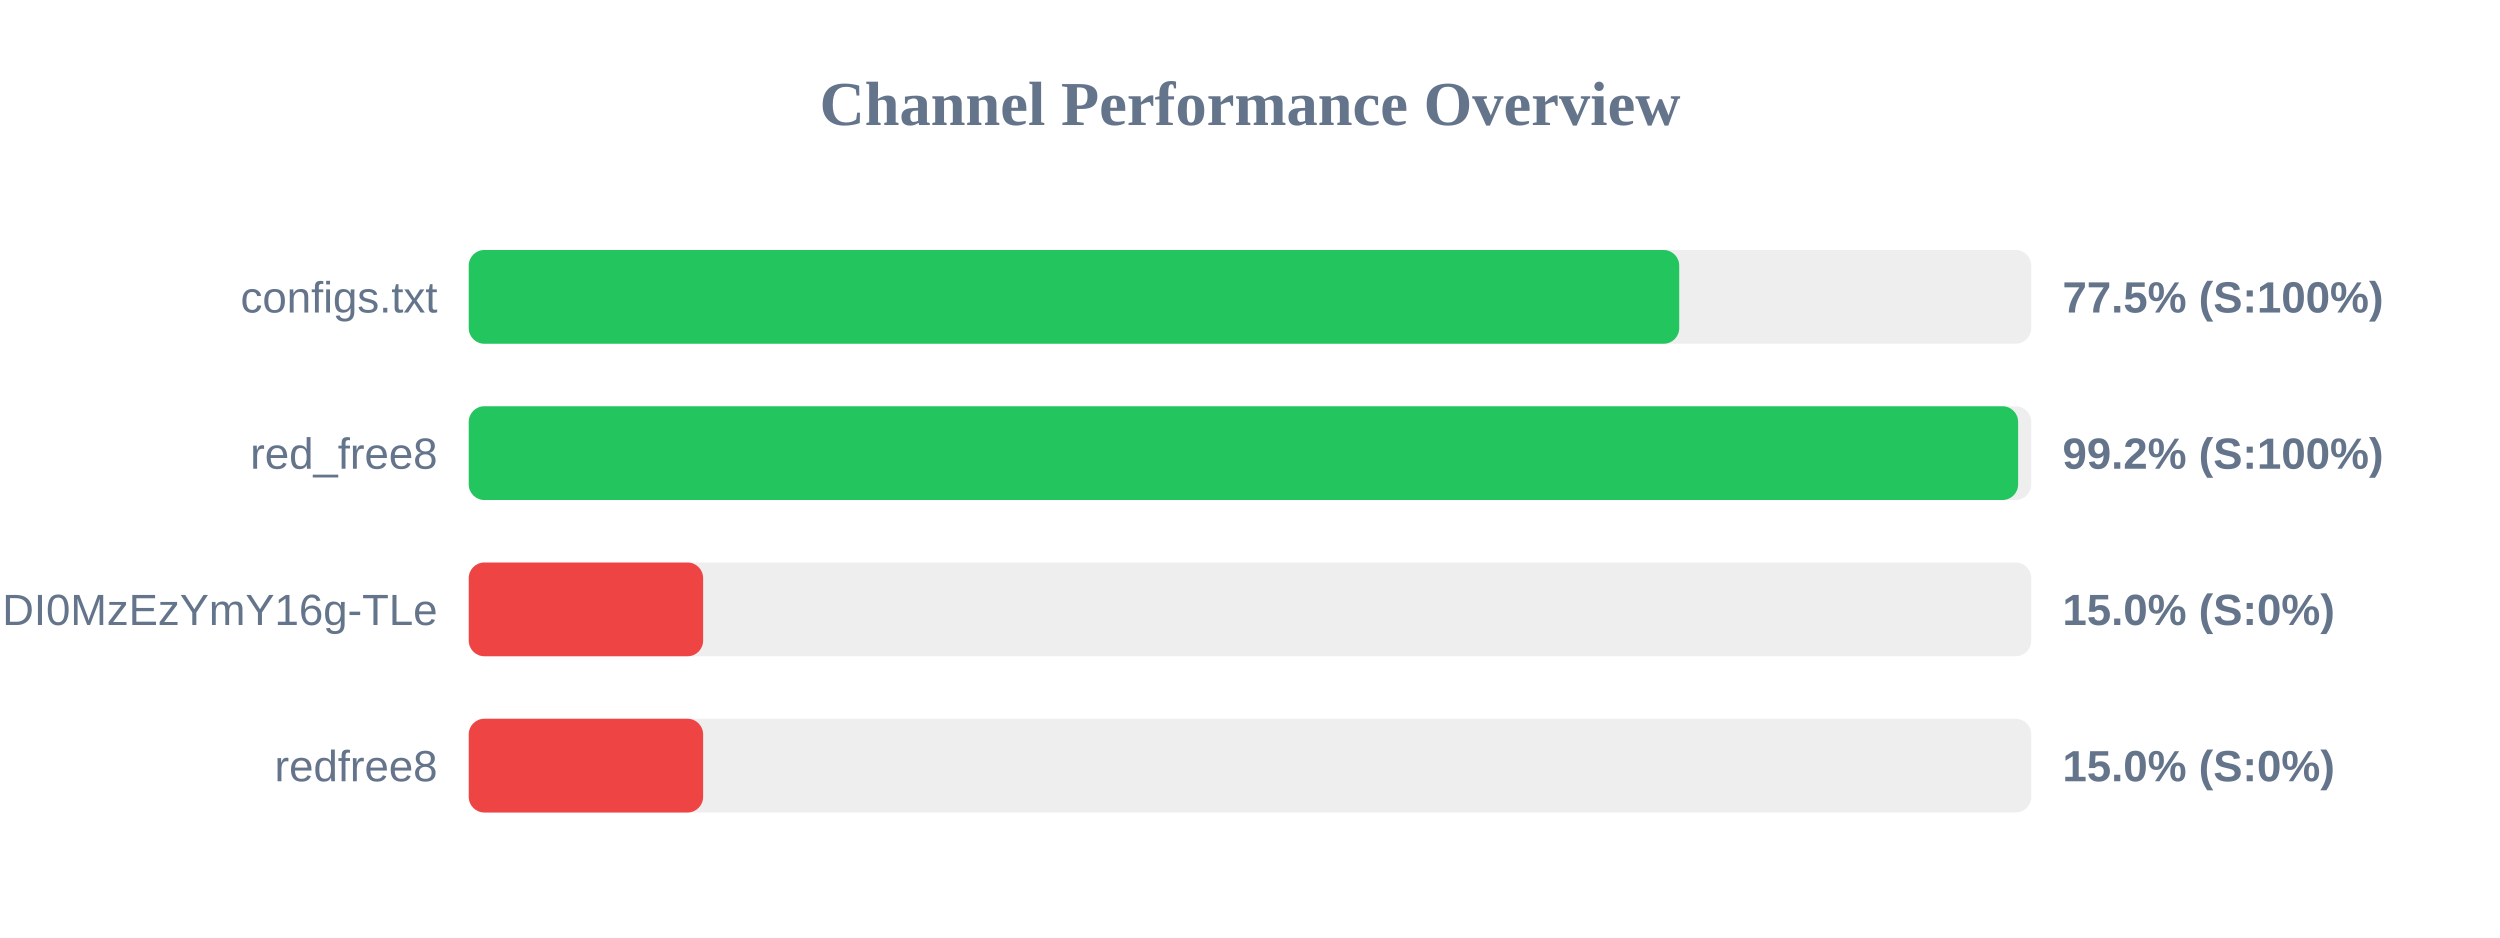
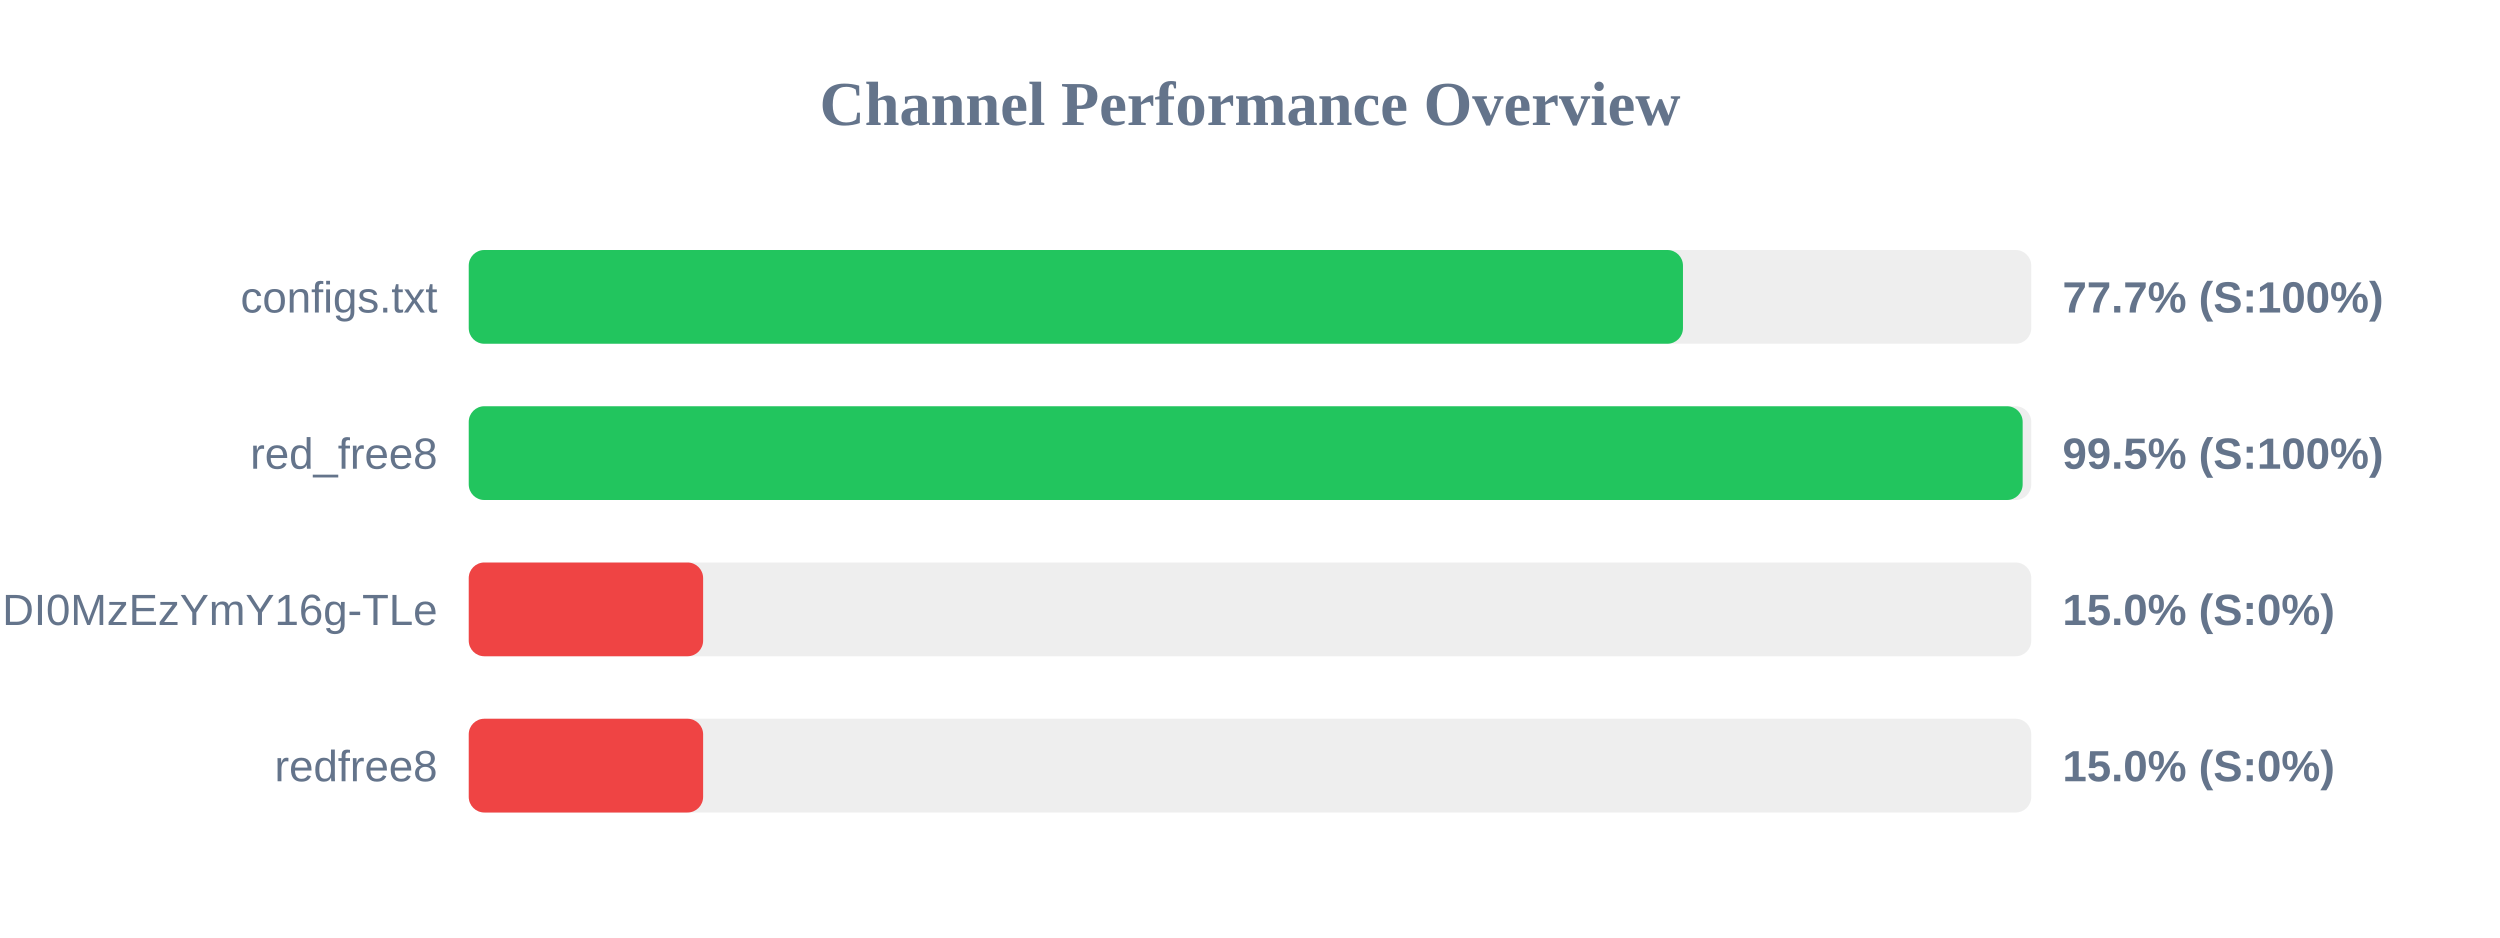
<svg xmlns="http://www.w3.org/2000/svg" width="800" height="300" version="1.1">
  <style>
        .row { font: 14px Arial; fill: #64748b; }
        .score { font: bold 14px Arial; fill: #64748b; }
    </style>
  <text x="400" y="40" text-anchor="middle" font-size="20px" font-weight="bold" fill="#64748b">Channel Performance Overview</text>
  <rect x="150" y="80" width="500" height="30" fill="#eee" rx="5" />
-   <rect x="150" y="80" width="387.35" height="30" fill="#22c55e" rx="5" />
+   <rect x="150" y="80" width="388.55" height="30" fill="#22c55e" rx="5" />
  <text x="140" y="100" text-anchor="end" class="row">configs.txt</text>
-   <text x="660" y="100" text-anchor="start" class="score">77.5% (S:100%)</text>
+   <text x="660" y="100" text-anchor="start" class="score">77.7% (S:100%)</text>
  <rect x="150" y="130" width="500" height="30" fill="#eee" rx="5" />
-   <rect x="150" y="130" width="495.8" height="30" fill="#22c55e" rx="5" />
+   <rect x="150" y="130" width="497.25" height="30" fill="#22c55e" rx="5" />
  <text x="140" y="150" text-anchor="end" class="row">red_free8</text>
-   <text x="660" y="150" text-anchor="start" class="score">99.2% (S:100%)</text>
+   <text x="660" y="150" text-anchor="start" class="score">99.5% (S:100%)</text>
  <rect x="150" y="180" width="500" height="30" fill="#eee" rx="5" />
  <rect x="150" y="180" width="75.0" height="30" fill="#ef4444" rx="5" />
  <text x="140" y="200" text-anchor="end" class="row">NjEzODY1NDgyOCwxNzQ1NDI0MzEzYmY16g-TLe</text>
  <text x="660" y="200" text-anchor="start" class="score">15.0% (S:0%)</text>
  <rect x="150" y="230" width="500" height="30" fill="#eee" rx="5" />
  <rect x="150" y="230" width="75.0" height="30" fill="#ef4444" rx="5" />
  <text x="140" y="250" text-anchor="end" class="row">redfree8</text>
  <text x="660" y="250" text-anchor="start" class="score">15.0% (S:0%)</text>
</svg>
